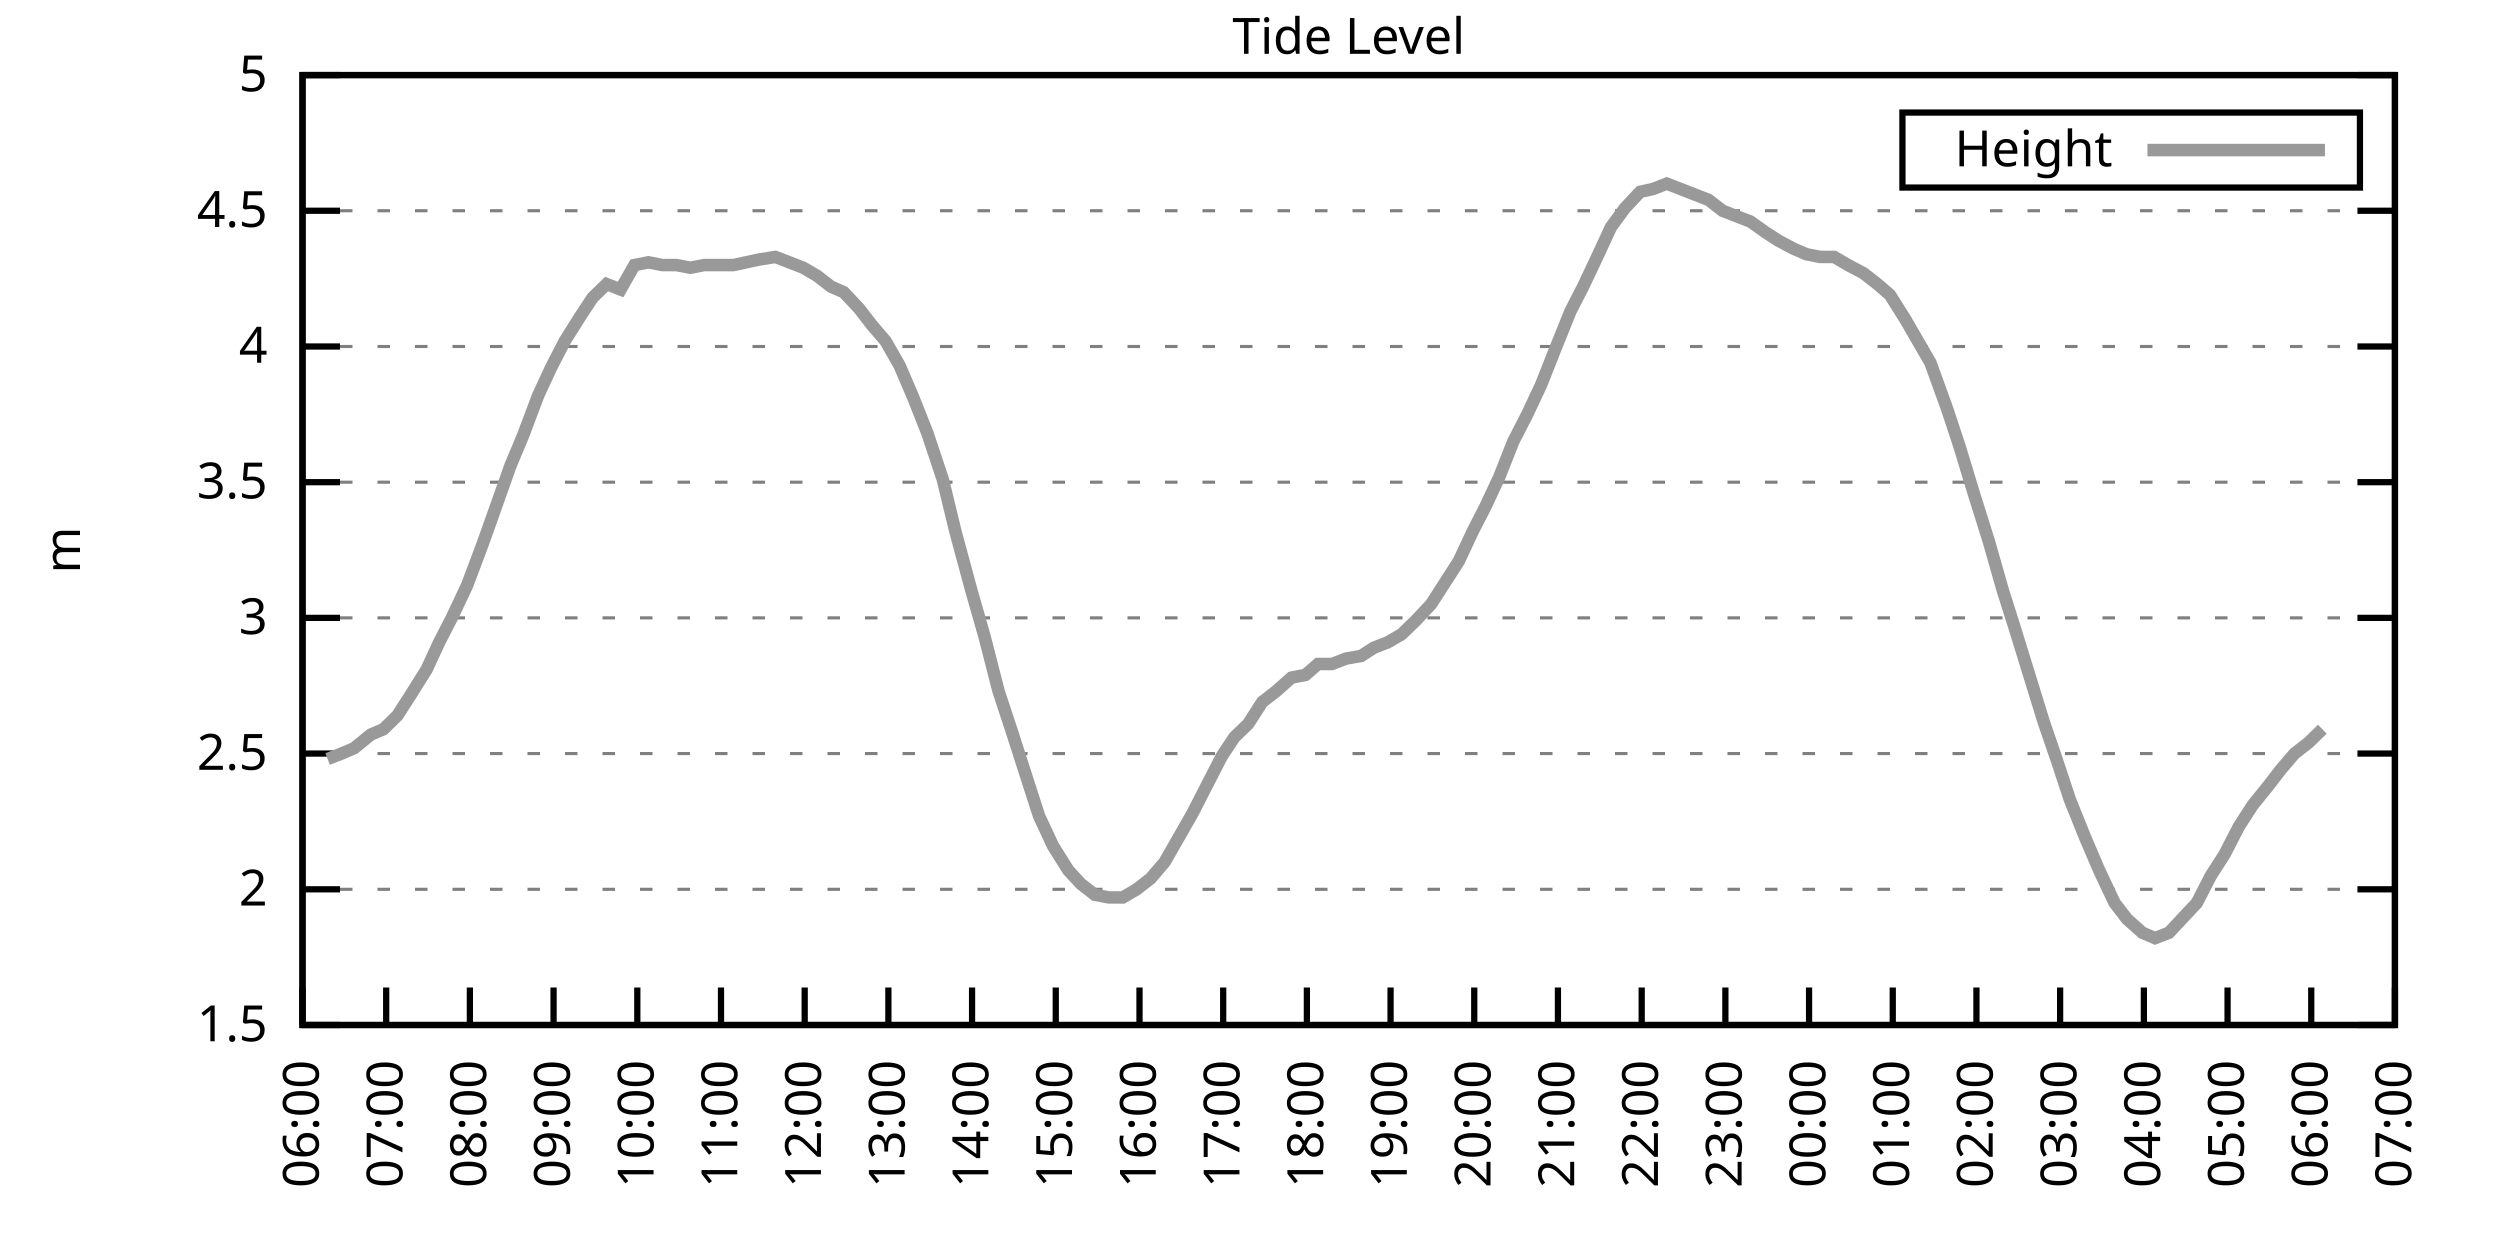
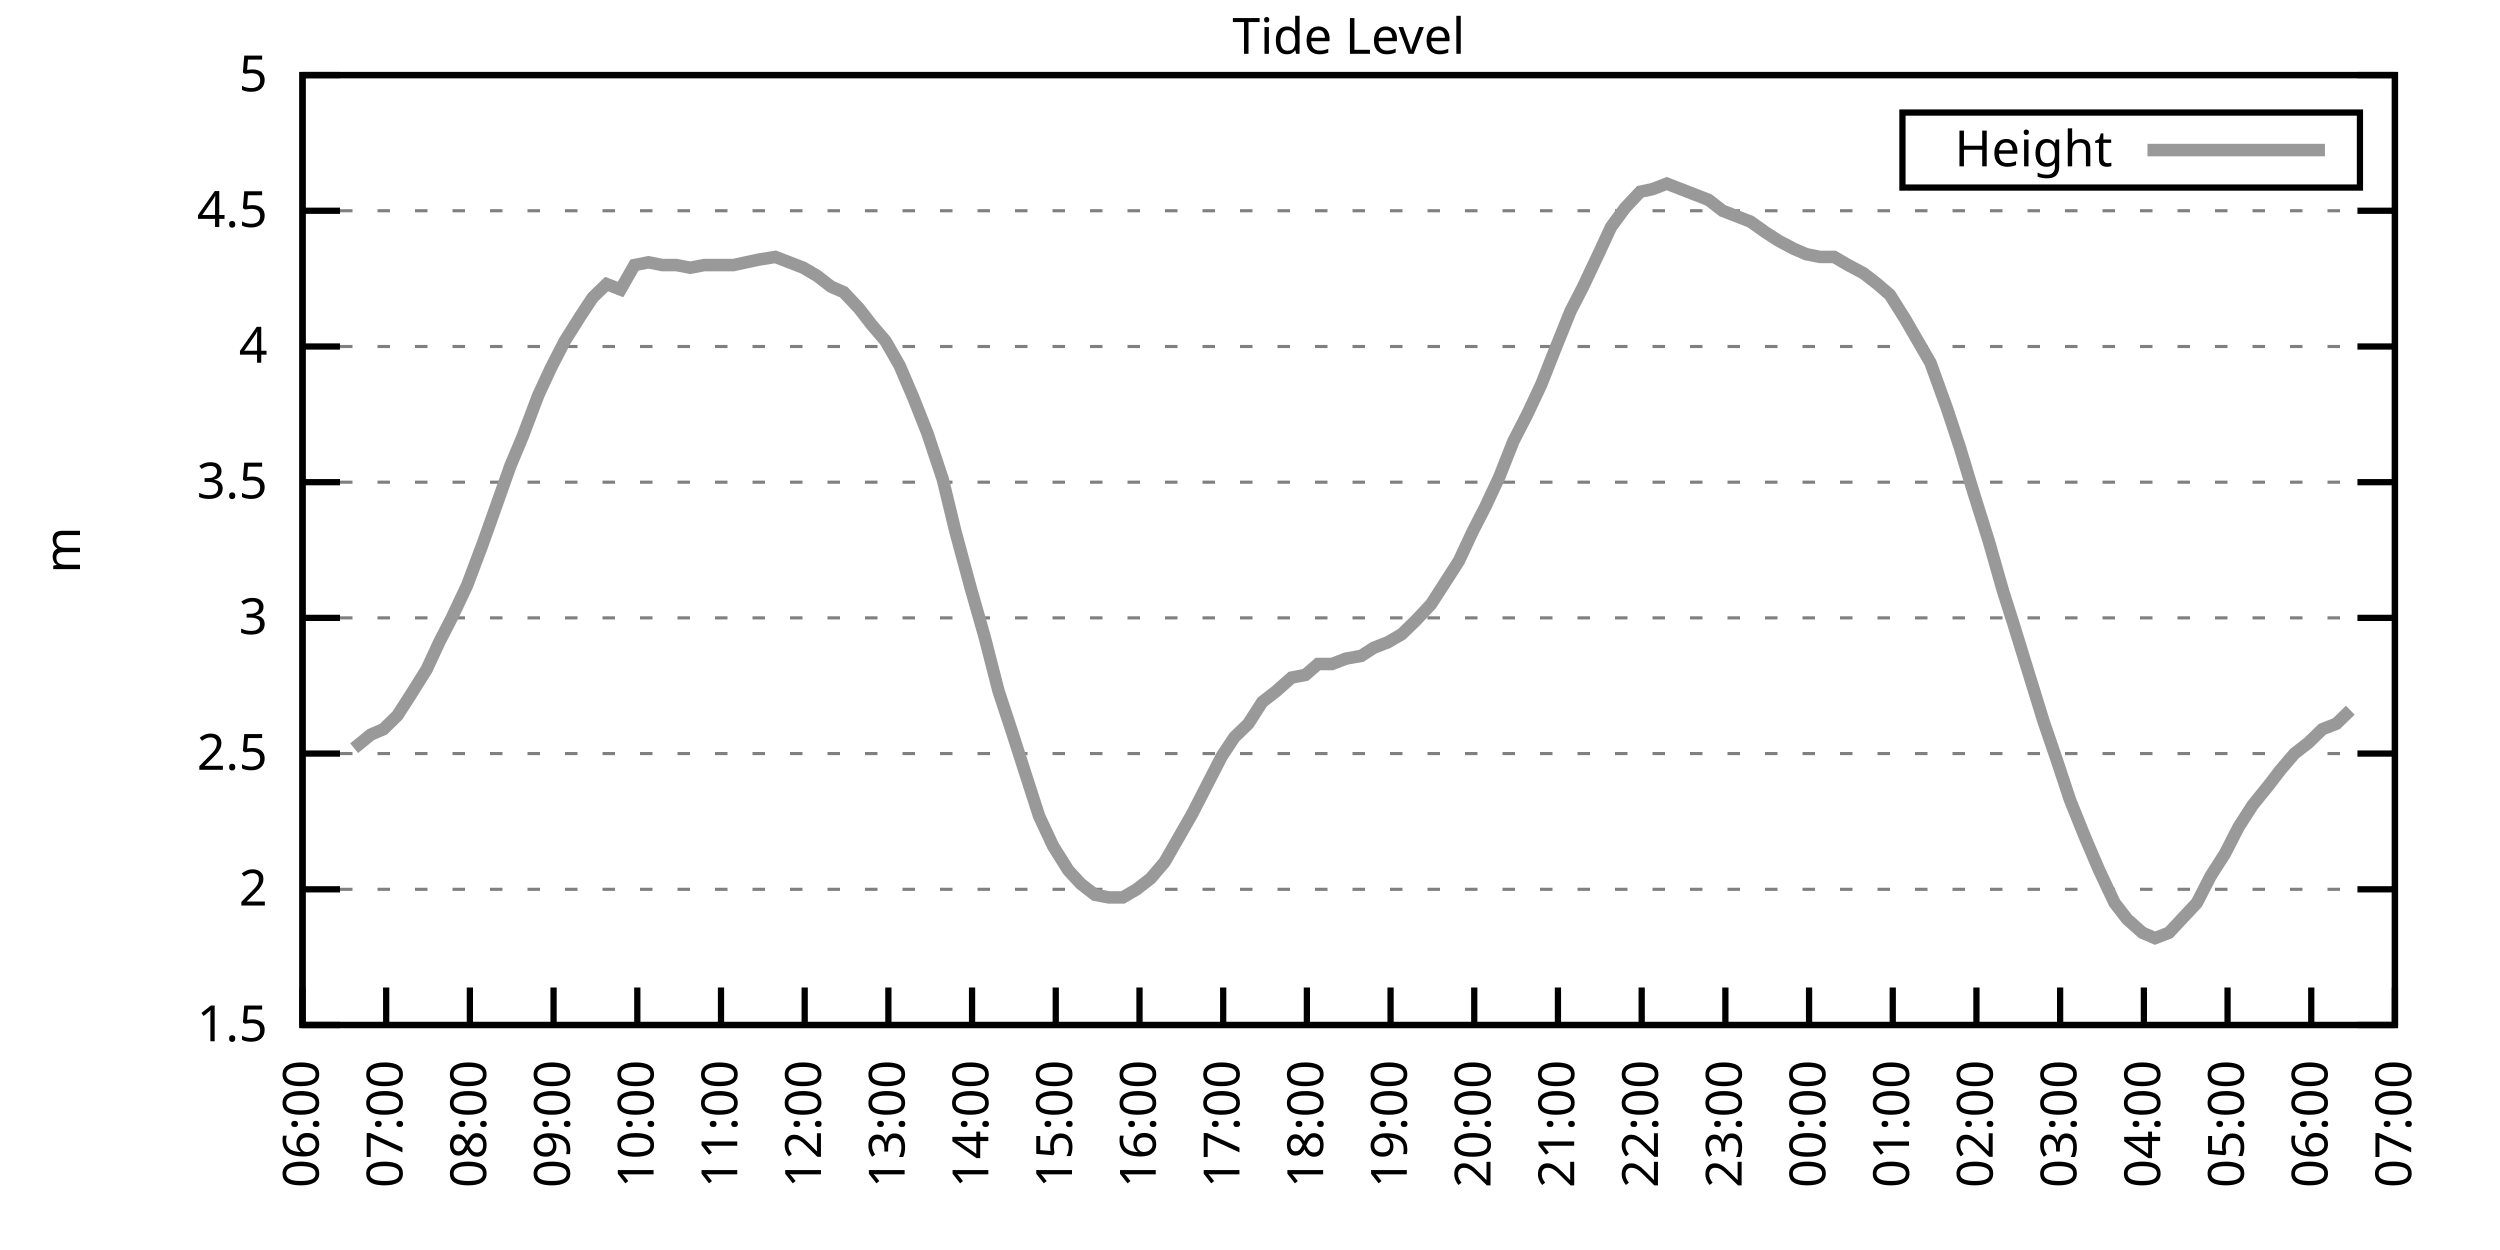
<svg xmlns="http://www.w3.org/2000/svg" xmlns:xlink="http://www.w3.org/1999/xlink" width="400" height="200" viewBox="0 0 400 200">
  <g id="gnuplot_canvas">
    <rect x="0" y="0" width="400" height="200" fill="none" />
    <defs>
      <circle id="gpDot" r="0.5" stroke-width="0.5" stroke="currentColor" />
      <path id="gpPt0" stroke-width="0.333" stroke="currentColor" d="M-1,0 h2 M0,-1 v2" />
      <path id="gpPt1" stroke-width="0.333" stroke="currentColor" d="M-1,-1 L1,1 M1,-1 L-1,1" />
      <path id="gpPt2" stroke-width="0.333" stroke="currentColor" d="M-1,0 L1,0 M0,-1 L0,1 M-1,-1 L1,1 M-1,1 L1,-1" />
      <rect id="gpPt3" stroke-width="0.333" stroke="currentColor" x="-1" y="-1" width="2" height="2" />
      <rect id="gpPt4" stroke-width="0.333" stroke="currentColor" fill="currentColor" x="-1" y="-1" width="2" height="2" />
      <circle id="gpPt5" stroke-width="0.333" stroke="currentColor" cx="0" cy="0" r="1" />
      <use xlink:href="#gpPt5" id="gpPt6" fill="currentColor" stroke="none" />
      <path id="gpPt7" stroke-width="0.333" stroke="currentColor" d="M0,-1.33 L-1.33,0.67 L1.33,0.67 z" />
      <use xlink:href="#gpPt7" id="gpPt8" fill="currentColor" stroke="none" />
      <use xlink:href="#gpPt7" id="gpPt9" stroke="currentColor" transform="rotate(180)" />
      <use xlink:href="#gpPt9" id="gpPt10" fill="currentColor" stroke="none" />
      <use xlink:href="#gpPt3" id="gpPt11" stroke="currentColor" transform="rotate(45)" />
      <use xlink:href="#gpPt11" id="gpPt12" fill="currentColor" stroke="none" />
      <path id="gpPt13" stroke-width="0.333" stroke="currentColor" d="M0,1.330 L1.265,0.411 L0.782,-1.067 L-0.782,-1.076 L-1.265,0.411 z" />
      <use xlink:href="#gpPt13" id="gpPt14" fill="currentColor" stroke="none" />
      <filter id="textbox" filterUnits="objectBoundingBox" x="0" y="0" height="1" width="1">
        <feFlood flood-color="white" flood-opacity="1" result="bgnd" />
        <feComposite in="SourceGraphic" in2="bgnd" operator="atop" />
      </filter>
      <filter id="greybox" filterUnits="objectBoundingBox" x="0" y="0" height="1" width="1">
        <feFlood flood-color="lightgrey" flood-opacity="1" result="grey" />
        <feComposite in="SourceGraphic" in2="grey" operator="atop" />
      </filter>
    </defs>
    <g fill="none" color="white" stroke="currentColor" stroke-width="1.00" stroke-linecap="butt" stroke-linejoin="miter">
</g>
    <g fill="none" color="black" stroke="currentColor" stroke-width="1.00" stroke-linecap="butt" stroke-linejoin="miter">
      <g stroke="none" shape-rendering="crispEdges">
        <polygon fill="rgb(255, 255, 255)" points="48.40,164.00 383.18,164.00 383.18,12.02 48.40,12.02 " />
      </g>
    </g>
    <g fill="none" color="black" stroke="currentColor" stroke-width="1.00" stroke-linecap="butt" stroke-linejoin="miter">
</g>
    <g fill="none" color="black" stroke="black" stroke-width="0.50" stroke-linecap="butt" stroke-linejoin="miter">
</g>
    <g fill="none" color="gray" stroke="currentColor" stroke-width="0.50" stroke-linecap="butt" stroke-linejoin="miter">
      <path stroke="gray" stroke-dasharray="2,4" class="gridline" d="M48.40,164.00 L383.19,164.00  " />
    </g>
    <g fill="none" color="gray" stroke="gray" stroke-width="1.00" stroke-linecap="butt" stroke-linejoin="miter">
</g>
    <g fill="none" color="black" stroke="currentColor" stroke-width="1.00" stroke-linecap="butt" stroke-linejoin="miter">
      <path stroke="black" d="M48.40,164.00 L54.40,164.00 M383.19,164.00 L377.19,164.00  " />
      <g transform="translate(42.80,166.60)" stroke="none" fill="black" font-family="Sans" font-size="8.00" text-anchor="end">
        <text>
          <tspan font-family="Sans"> 1.5</tspan>
        </text>
      </g>
    </g>
    <g fill="none" color="black" stroke="currentColor" stroke-width="1.00" stroke-linecap="butt" stroke-linejoin="miter">
</g>
    <g fill="none" color="black" stroke="black" stroke-width="0.50" stroke-linecap="butt" stroke-linejoin="miter">
</g>
    <g fill="none" color="gray" stroke="currentColor" stroke-width="0.50" stroke-linecap="butt" stroke-linejoin="miter">
      <path stroke="gray" stroke-dasharray="2,4" class="gridline" d="M48.40,142.29 L383.19,142.29  " />
    </g>
    <g fill="none" color="gray" stroke="gray" stroke-width="1.00" stroke-linecap="butt" stroke-linejoin="miter">
</g>
    <g fill="none" color="black" stroke="currentColor" stroke-width="1.00" stroke-linecap="butt" stroke-linejoin="miter">
      <path stroke="black" d="M48.40,142.29 L54.40,142.29 M383.19,142.29 L377.19,142.29  " />
      <g transform="translate(42.80,144.89)" stroke="none" fill="black" font-family="Sans" font-size="8.00" text-anchor="end">
        <text>
          <tspan font-family="Sans"> 2</tspan>
        </text>
      </g>
    </g>
    <g fill="none" color="black" stroke="currentColor" stroke-width="1.00" stroke-linecap="butt" stroke-linejoin="miter">
</g>
    <g fill="none" color="black" stroke="black" stroke-width="0.50" stroke-linecap="butt" stroke-linejoin="miter">
</g>
    <g fill="none" color="gray" stroke="currentColor" stroke-width="0.50" stroke-linecap="butt" stroke-linejoin="miter">
      <path stroke="gray" stroke-dasharray="2,4" class="gridline" d="M48.40,120.57 L383.19,120.57  " />
    </g>
    <g fill="none" color="gray" stroke="gray" stroke-width="1.00" stroke-linecap="butt" stroke-linejoin="miter">
</g>
    <g fill="none" color="black" stroke="currentColor" stroke-width="1.00" stroke-linecap="butt" stroke-linejoin="miter">
      <path stroke="black" d="M48.40,120.57 L54.40,120.57 M383.19,120.57 L377.19,120.57  " />
      <g transform="translate(42.80,123.17)" stroke="none" fill="black" font-family="Sans" font-size="8.00" text-anchor="end">
        <text>
          <tspan font-family="Sans"> 2.5</tspan>
        </text>
      </g>
    </g>
    <g fill="none" color="black" stroke="currentColor" stroke-width="1.00" stroke-linecap="butt" stroke-linejoin="miter">
</g>
    <g fill="none" color="black" stroke="black" stroke-width="0.50" stroke-linecap="butt" stroke-linejoin="miter">
</g>
    <g fill="none" color="gray" stroke="currentColor" stroke-width="0.50" stroke-linecap="butt" stroke-linejoin="miter">
      <path stroke="gray" stroke-dasharray="2,4" class="gridline" d="M48.40,98.86 L383.19,98.86  " />
    </g>
    <g fill="none" color="gray" stroke="gray" stroke-width="1.00" stroke-linecap="butt" stroke-linejoin="miter">
</g>
    <g fill="none" color="black" stroke="currentColor" stroke-width="1.00" stroke-linecap="butt" stroke-linejoin="miter">
      <path stroke="black" d="M48.40,98.86 L54.40,98.86 M383.19,98.86 L377.19,98.86  " />
      <g transform="translate(42.80,101.46)" stroke="none" fill="black" font-family="Sans" font-size="8.00" text-anchor="end">
        <text>
          <tspan font-family="Sans"> 3</tspan>
        </text>
      </g>
    </g>
    <g fill="none" color="black" stroke="currentColor" stroke-width="1.00" stroke-linecap="butt" stroke-linejoin="miter">
</g>
    <g fill="none" color="black" stroke="black" stroke-width="0.50" stroke-linecap="butt" stroke-linejoin="miter">
</g>
    <g fill="none" color="gray" stroke="currentColor" stroke-width="0.50" stroke-linecap="butt" stroke-linejoin="miter">
      <path stroke="gray" stroke-dasharray="2,4" class="gridline" d="M48.40,77.15 L383.19,77.15  " />
    </g>
    <g fill="none" color="gray" stroke="gray" stroke-width="1.00" stroke-linecap="butt" stroke-linejoin="miter">
</g>
    <g fill="none" color="black" stroke="currentColor" stroke-width="1.00" stroke-linecap="butt" stroke-linejoin="miter">
      <path stroke="black" d="M48.40,77.15 L54.40,77.15 M383.19,77.15 L377.19,77.15  " />
      <g transform="translate(42.80,79.75)" stroke="none" fill="black" font-family="Sans" font-size="8.00" text-anchor="end">
        <text>
          <tspan font-family="Sans"> 3.5</tspan>
        </text>
      </g>
    </g>
    <g fill="none" color="black" stroke="currentColor" stroke-width="1.00" stroke-linecap="butt" stroke-linejoin="miter">
</g>
    <g fill="none" color="black" stroke="black" stroke-width="0.50" stroke-linecap="butt" stroke-linejoin="miter">
</g>
    <g fill="none" color="gray" stroke="currentColor" stroke-width="0.50" stroke-linecap="butt" stroke-linejoin="miter">
      <path stroke="gray" stroke-dasharray="2,4" class="gridline" d="M48.40,55.44 L383.19,55.44  " />
    </g>
    <g fill="none" color="gray" stroke="gray" stroke-width="1.00" stroke-linecap="butt" stroke-linejoin="miter">
</g>
    <g fill="none" color="black" stroke="currentColor" stroke-width="1.00" stroke-linecap="butt" stroke-linejoin="miter">
      <path stroke="black" d="M48.40,55.44 L54.40,55.44 M383.19,55.44 L377.19,55.44  " />
      <g transform="translate(42.80,58.04)" stroke="none" fill="black" font-family="Sans" font-size="8.00" text-anchor="end">
        <text>
          <tspan font-family="Sans"> 4</tspan>
        </text>
      </g>
    </g>
    <g fill="none" color="black" stroke="currentColor" stroke-width="1.00" stroke-linecap="butt" stroke-linejoin="miter">
</g>
    <g fill="none" color="black" stroke="black" stroke-width="0.50" stroke-linecap="butt" stroke-linejoin="miter">
</g>
    <g fill="none" color="gray" stroke="currentColor" stroke-width="0.50" stroke-linecap="butt" stroke-linejoin="miter">
      <path stroke="gray" stroke-dasharray="2,4" class="gridline" d="M48.40,33.72 L383.19,33.72  " />
    </g>
    <g fill="none" color="gray" stroke="gray" stroke-width="1.00" stroke-linecap="butt" stroke-linejoin="miter">
</g>
    <g fill="none" color="black" stroke="currentColor" stroke-width="1.00" stroke-linecap="butt" stroke-linejoin="miter">
      <path stroke="black" d="M48.40,33.72 L54.40,33.72 M383.19,33.72 L377.19,33.72  " />
      <g transform="translate(42.80,36.32)" stroke="none" fill="black" font-family="Sans" font-size="8.00" text-anchor="end">
        <text>
          <tspan font-family="Sans"> 4.5</tspan>
        </text>
      </g>
    </g>
    <g fill="none" color="black" stroke="currentColor" stroke-width="1.00" stroke-linecap="butt" stroke-linejoin="miter">
</g>
    <g fill="none" color="black" stroke="black" stroke-width="0.50" stroke-linecap="butt" stroke-linejoin="miter">
</g>
    <g fill="none" color="gray" stroke="currentColor" stroke-width="0.50" stroke-linecap="butt" stroke-linejoin="miter">
      <path stroke="gray" stroke-dasharray="2,4" class="gridline" d="M48.40,12.01 L383.19,12.01  " />
    </g>
    <g fill="none" color="gray" stroke="gray" stroke-width="1.00" stroke-linecap="butt" stroke-linejoin="miter">
</g>
    <g fill="none" color="black" stroke="currentColor" stroke-width="1.00" stroke-linecap="butt" stroke-linejoin="miter">
      <path stroke="black" d="M48.40,12.01 L54.40,12.01 M383.19,12.01 L377.19,12.01  " />
      <g transform="translate(42.80,14.61)" stroke="none" fill="black" font-family="Sans" font-size="8.00" text-anchor="end">
        <text>
          <tspan font-family="Sans"> 5</tspan>
        </text>
      </g>
    </g>
    <g fill="none" color="black" stroke="currentColor" stroke-width="1.00" stroke-linecap="butt" stroke-linejoin="miter">
      <path stroke="black" d="M48.40,164.00 L48.40,158.00  " />
      <g transform="translate(51.00,169.60) rotate(270.00)" stroke="none" fill="black" font-family="Sans" font-size="8.00" text-anchor="end">
        <text>
          <tspan font-family="Sans">06:00</tspan>
        </text>
      </g>
    </g>
    <g fill="none" color="black" stroke="currentColor" stroke-width="1.00" stroke-linecap="butt" stroke-linejoin="miter">
      <path stroke="black" d="M61.79,164.00 L61.79,158.00  " />
      <g transform="translate(64.39,169.60) rotate(270.00)" stroke="none" fill="black" font-family="Sans" font-size="8.00" text-anchor="end">
        <text>
          <tspan font-family="Sans">07:00</tspan>
        </text>
      </g>
    </g>
    <g fill="none" color="black" stroke="currentColor" stroke-width="1.00" stroke-linecap="butt" stroke-linejoin="miter">
      <path stroke="black" d="M75.18,164.00 L75.18,158.00  " />
      <g transform="translate(77.78,169.60) rotate(270.00)" stroke="none" fill="black" font-family="Sans" font-size="8.00" text-anchor="end">
        <text>
          <tspan font-family="Sans">08:00</tspan>
        </text>
      </g>
    </g>
    <g fill="none" color="black" stroke="currentColor" stroke-width="1.00" stroke-linecap="butt" stroke-linejoin="miter">
      <path stroke="black" d="M88.57,164.00 L88.57,158.00  " />
      <g transform="translate(91.17,169.60) rotate(270.00)" stroke="none" fill="black" font-family="Sans" font-size="8.00" text-anchor="end">
        <text>
          <tspan font-family="Sans">09:00</tspan>
        </text>
      </g>
    </g>
    <g fill="none" color="black" stroke="currentColor" stroke-width="1.00" stroke-linecap="butt" stroke-linejoin="miter">
      <path stroke="black" d="M101.97,164.00 L101.97,158.00  " />
      <g transform="translate(104.57,169.60) rotate(270.00)" stroke="none" fill="black" font-family="Sans" font-size="8.00" text-anchor="end">
        <text>
          <tspan font-family="Sans">10:00</tspan>
        </text>
      </g>
    </g>
    <g fill="none" color="black" stroke="currentColor" stroke-width="1.00" stroke-linecap="butt" stroke-linejoin="miter">
      <path stroke="black" d="M115.36,164.00 L115.36,158.00  " />
      <g transform="translate(117.96,169.60) rotate(270.00)" stroke="none" fill="black" font-family="Sans" font-size="8.00" text-anchor="end">
        <text>
          <tspan font-family="Sans">11:00</tspan>
        </text>
      </g>
    </g>
    <g fill="none" color="black" stroke="currentColor" stroke-width="1.00" stroke-linecap="butt" stroke-linejoin="miter">
      <path stroke="black" d="M128.75,164.00 L128.75,158.00  " />
      <g transform="translate(131.35,169.60) rotate(270.00)" stroke="none" fill="black" font-family="Sans" font-size="8.00" text-anchor="end">
        <text>
          <tspan font-family="Sans">12:00</tspan>
        </text>
      </g>
    </g>
    <g fill="none" color="black" stroke="currentColor" stroke-width="1.00" stroke-linecap="butt" stroke-linejoin="miter">
      <path stroke="black" d="M142.14,164.00 L142.14,158.00  " />
      <g transform="translate(144.74,169.60) rotate(270.00)" stroke="none" fill="black" font-family="Sans" font-size="8.00" text-anchor="end">
        <text>
          <tspan font-family="Sans">13:00</tspan>
        </text>
      </g>
    </g>
    <g fill="none" color="black" stroke="currentColor" stroke-width="1.00" stroke-linecap="butt" stroke-linejoin="miter">
      <path stroke="black" d="M155.53,164.00 L155.53,158.00  " />
      <g transform="translate(158.13,169.60) rotate(270.00)" stroke="none" fill="black" font-family="Sans" font-size="8.00" text-anchor="end">
        <text>
          <tspan font-family="Sans">14:00</tspan>
        </text>
      </g>
    </g>
    <g fill="none" color="black" stroke="currentColor" stroke-width="1.00" stroke-linecap="butt" stroke-linejoin="miter">
      <path stroke="black" d="M168.92,164.00 L168.92,158.00  " />
      <g transform="translate(171.52,169.60) rotate(270.00)" stroke="none" fill="black" font-family="Sans" font-size="8.00" text-anchor="end">
        <text>
          <tspan font-family="Sans">15:00</tspan>
        </text>
      </g>
    </g>
    <g fill="none" color="black" stroke="currentColor" stroke-width="1.00" stroke-linecap="butt" stroke-linejoin="miter">
      <path stroke="black" d="M182.32,164.00 L182.32,158.00  " />
      <g transform="translate(184.92,169.60) rotate(270.00)" stroke="none" fill="black" font-family="Sans" font-size="8.00" text-anchor="end">
        <text>
          <tspan font-family="Sans">16:00</tspan>
        </text>
      </g>
    </g>
    <g fill="none" color="black" stroke="currentColor" stroke-width="1.00" stroke-linecap="butt" stroke-linejoin="miter">
      <path stroke="black" d="M195.71,164.00 L195.71,158.00  " />
      <g transform="translate(198.31,169.60) rotate(270.00)" stroke="none" fill="black" font-family="Sans" font-size="8.00" text-anchor="end">
        <text>
          <tspan font-family="Sans">17:00</tspan>
        </text>
      </g>
    </g>
    <g fill="none" color="black" stroke="currentColor" stroke-width="1.00" stroke-linecap="butt" stroke-linejoin="miter">
      <path stroke="black" d="M209.10,164.00 L209.10,158.00  " />
      <g transform="translate(211.70,169.60) rotate(270.00)" stroke="none" fill="black" font-family="Sans" font-size="8.00" text-anchor="end">
        <text>
          <tspan font-family="Sans">18:00</tspan>
        </text>
      </g>
    </g>
    <g fill="none" color="black" stroke="currentColor" stroke-width="1.00" stroke-linecap="butt" stroke-linejoin="miter">
      <path stroke="black" d="M222.49,164.00 L222.49,158.00  " />
      <g transform="translate(225.09,169.60) rotate(270.00)" stroke="none" fill="black" font-family="Sans" font-size="8.00" text-anchor="end">
        <text>
          <tspan font-family="Sans">19:00</tspan>
        </text>
      </g>
    </g>
    <g fill="none" color="black" stroke="currentColor" stroke-width="1.00" stroke-linecap="butt" stroke-linejoin="miter">
      <path stroke="black" d="M235.88,164.00 L235.88,158.00  " />
      <g transform="translate(238.48,169.60) rotate(270.00)" stroke="none" fill="black" font-family="Sans" font-size="8.00" text-anchor="end">
        <text>
          <tspan font-family="Sans">20:00</tspan>
        </text>
      </g>
    </g>
    <g fill="none" color="black" stroke="currentColor" stroke-width="1.00" stroke-linecap="butt" stroke-linejoin="miter">
      <path stroke="black" d="M249.27,164.00 L249.27,158.00  " />
      <g transform="translate(251.87,169.60) rotate(270.00)" stroke="none" fill="black" font-family="Sans" font-size="8.00" text-anchor="end">
        <text>
          <tspan font-family="Sans">21:00</tspan>
        </text>
      </g>
    </g>
    <g fill="none" color="black" stroke="currentColor" stroke-width="1.00" stroke-linecap="butt" stroke-linejoin="miter">
      <path stroke="black" d="M262.67,164.00 L262.67,158.00  " />
      <g transform="translate(265.27,169.60) rotate(270.00)" stroke="none" fill="black" font-family="Sans" font-size="8.00" text-anchor="end">
        <text>
          <tspan font-family="Sans">22:00</tspan>
        </text>
      </g>
    </g>
    <g fill="none" color="black" stroke="currentColor" stroke-width="1.00" stroke-linecap="butt" stroke-linejoin="miter">
      <path stroke="black" d="M276.06,164.00 L276.06,158.00  " />
      <g transform="translate(278.66,169.60) rotate(270.00)" stroke="none" fill="black" font-family="Sans" font-size="8.00" text-anchor="end">
        <text>
          <tspan font-family="Sans">23:00</tspan>
        </text>
      </g>
    </g>
    <g fill="none" color="black" stroke="currentColor" stroke-width="1.00" stroke-linecap="butt" stroke-linejoin="miter">
      <path stroke="black" d="M289.45,164.00 L289.45,158.00  " />
      <g transform="translate(292.05,169.60) rotate(270.00)" stroke="none" fill="black" font-family="Sans" font-size="8.00" text-anchor="end">
        <text>
          <tspan font-family="Sans">00:00</tspan>
        </text>
      </g>
    </g>
    <g fill="none" color="black" stroke="currentColor" stroke-width="1.00" stroke-linecap="butt" stroke-linejoin="miter">
      <path stroke="black" d="M302.84,164.00 L302.84,158.00  " />
      <g transform="translate(305.44,169.60) rotate(270.00)" stroke="none" fill="black" font-family="Sans" font-size="8.00" text-anchor="end">
        <text>
          <tspan font-family="Sans">01:00</tspan>
        </text>
      </g>
    </g>
    <g fill="none" color="black" stroke="currentColor" stroke-width="1.00" stroke-linecap="butt" stroke-linejoin="miter">
      <path stroke="black" d="M316.23,164.00 L316.23,158.00  " />
      <g transform="translate(318.83,169.60) rotate(270.00)" stroke="none" fill="black" font-family="Sans" font-size="8.00" text-anchor="end">
        <text>
          <tspan font-family="Sans">02:00</tspan>
        </text>
      </g>
    </g>
    <g fill="none" color="black" stroke="currentColor" stroke-width="1.00" stroke-linecap="butt" stroke-linejoin="miter">
      <path stroke="black" d="M329.62,164.00 L329.62,158.00  " />
      <g transform="translate(332.22,169.60) rotate(270.00)" stroke="none" fill="black" font-family="Sans" font-size="8.00" text-anchor="end">
        <text>
          <tspan font-family="Sans">03:00</tspan>
        </text>
      </g>
    </g>
    <g fill="none" color="black" stroke="currentColor" stroke-width="1.00" stroke-linecap="butt" stroke-linejoin="miter">
      <path stroke="black" d="M343.02,164.00 L343.02,158.00  " />
      <g transform="translate(345.62,169.60) rotate(270.00)" stroke="none" fill="black" font-family="Sans" font-size="8.00" text-anchor="end">
        <text>
          <tspan font-family="Sans">04:00</tspan>
        </text>
      </g>
    </g>
    <g fill="none" color="black" stroke="currentColor" stroke-width="1.00" stroke-linecap="butt" stroke-linejoin="miter">
      <path stroke="black" d="M356.41,164.00 L356.41,158.00  " />
      <g transform="translate(359.01,169.60) rotate(270.00)" stroke="none" fill="black" font-family="Sans" font-size="8.00" text-anchor="end">
        <text>
          <tspan font-family="Sans">05:00</tspan>
        </text>
      </g>
    </g>
    <g fill="none" color="black" stroke="currentColor" stroke-width="1.00" stroke-linecap="butt" stroke-linejoin="miter">
      <path stroke="black" d="M369.80,164.00 L369.80,158.00  " />
      <g transform="translate(372.40,169.60) rotate(270.00)" stroke="none" fill="black" font-family="Sans" font-size="8.00" text-anchor="end">
        <text>
          <tspan font-family="Sans">06:00</tspan>
        </text>
      </g>
    </g>
    <g fill="none" color="black" stroke="currentColor" stroke-width="1.00" stroke-linecap="butt" stroke-linejoin="miter">
      <path stroke="black" d="M383.19,164.00 L383.19,158.00  " />
      <g transform="translate(385.79,169.60) rotate(270.00)" stroke="none" fill="black" font-family="Sans" font-size="8.00" text-anchor="end">
        <text>
          <tspan font-family="Sans">07:00</tspan>
        </text>
      </g>
    </g>
    <g fill="none" color="black" stroke="currentColor" stroke-width="1.00" stroke-linecap="butt" stroke-linejoin="miter">
</g>
    <g fill="none" color="black" stroke="currentColor" stroke-width="1.00" stroke-linecap="butt" stroke-linejoin="miter">
      <path stroke="black" d="M48.40,12.01 L48.40,164.00 L383.19,164.00 L383.19,12.01 L48.40,12.01 Z  " />
    </g>
    <g fill="none" color="black" stroke="currentColor" stroke-width="1.00" stroke-linecap="butt" stroke-linejoin="miter">
</g>
    <g fill="none" color="black" stroke="currentColor" stroke-width="1.00" stroke-linecap="butt" stroke-linejoin="miter">
      <path stroke="black" d="M304.39,30.01 L304.39,18.01 L377.59,18.01 L377.59,30.01 L304.39,30.01 Z  " />
    </g>
    <g id="Tide_level_plot_1">
      <g fill="none" color="white" stroke="black" stroke-width="2.00" stroke-linecap="butt" stroke-linejoin="miter">
</g>
      <g fill="none" color="black" stroke="currentColor" stroke-width="2.00" stroke-linecap="butt" stroke-linejoin="miter">
        <g transform="translate(337.99,26.61)" stroke="none" fill="black" font-family="Sans" font-size="8.00" text-anchor="end">
          <text>
            <tspan font-family="Sans">Height</tspan>
          </text>
        </g>
      </g>
      <g fill="none" color="black" stroke="currentColor" stroke-width="2.00" stroke-linecap="butt" stroke-linejoin="miter">
-         <path stroke="rgb(153, 153, 153)" d="M343.59,24.01 L371.99,24.01 M52.42,121.44 L54.65,120.57 L56.66,119.71 L59.34,117.53 L61.35,116.67 L63.58,114.49   L65.81,111.02 L68.26,107.11 L70.27,102.77 L72.28,98.86 L74.74,93.65 L77.19,87.14 L79.20,81.49 L81.66,74.54   L83.66,69.77 L86.12,63.25 L88.13,58.91 L90.36,54.57 L92.82,50.66 L94.82,47.62 L97.06,45.45 L99.29,46.32   L101.52,42.41 L103.75,41.97 L105.98,42.41 L108.22,42.41 L110.45,42.84 L112.68,42.41 L115.13,42.41 L117.37,42.41   L119.38,41.97 L121.38,41.54 L124.06,41.11 L126.29,41.97 L128.53,42.84 L130.76,44.15 L132.99,45.88 L135.00,46.75   L137.45,49.36 L139.46,51.96 L141.69,54.57 L143.93,58.48 L146.16,63.69 L148.39,69.33 L150.85,76.71 L152.85,84.97   L155.31,94.08 L157.54,101.90 L159.77,110.59 L161.78,116.67 L164.01,123.61 L166.25,130.56 L168.48,135.34 L170.93,139.25   L172.94,141.42 L175.17,143.16 L177.41,143.59 L179.64,143.59 L181.87,142.29 L184.10,140.55 L186.33,137.94 L188.57,134.04   L190.80,130.13 L193.25,125.35 L195.48,121.01 L197.49,117.97 L199.73,115.80 L201.96,112.32 L204.19,110.59 L206.64,108.42   L208.88,107.98 L210.88,106.24 L213.12,106.24 L215.35,105.38 L217.80,104.94 L219.81,103.64 L222.04,102.77 L224.28,101.47   L226.51,99.30 L228.96,96.69 L231.20,93.22 L233.43,89.74 L235.66,84.97 L237.67,81.06 L239.90,76.28 L242.13,70.63   L244.36,66.29 L246.60,61.52 L248.83,55.87 L251.28,49.79 L253.29,45.88 L255.75,40.67 L257.76,36.33 L259.99,33.29   L262.44,30.68 L264.45,30.25 L266.68,29.38 L268.92,30.25 L271.15,31.12 L273.38,31.99 L275.61,33.72 L277.84,34.59   L280.07,35.46 L282.53,37.20 L284.54,38.50 L286.99,39.80 L289.00,40.67 L291.23,41.11 L293.47,41.11 L295.70,42.41   L298.15,43.71 L300.39,45.45 L302.39,47.18 L304.85,51.09 L306.86,54.57 L308.87,58.04 L311.54,65.42 L313.55,71.50   L315.79,78.89 L318.24,86.70 L320.47,94.52 L322.26,100.16 L324.94,108.85 L326.95,115.36 L329.18,121.88 L331.19,127.96   L333.64,134.04 L335.87,139.25 L338.33,144.46 L340.34,147.06 L342.79,149.24 L344.80,150.10 L347.03,149.24 L351.50,144.46   L353.73,140.12 L355.96,136.64 L358.19,132.30 L360.42,128.83 L362.88,125.79 L364.89,123.18 L367.12,120.57 L369.35,118.84   L371.58,116.67  " />
+         <path stroke="rgb(153, 153, 153)" d="M343.59,24.01 L371.99,24.01 M56.66,119.71 L59.34,117.53 L61.35,116.67 L63.58,114.49 L65.81,111.02 L68.26,107.11   L70.27,102.77 L72.28,98.86 L74.74,93.65 L77.19,87.14 L79.20,81.49 L81.66,74.54 L83.66,69.77 L86.12,63.25   L88.13,58.91 L90.36,54.57 L92.82,50.66 L94.82,47.62 L97.06,45.45 L99.29,46.32 L101.52,42.41 L103.75,41.97   L105.98,42.41 L108.22,42.41 L110.45,42.84 L112.68,42.41 L115.13,42.41 L117.37,42.41 L119.38,41.97 L121.38,41.54   L124.06,41.11 L126.29,41.97 L128.53,42.84 L130.76,44.15 L132.99,45.88 L135.00,46.75 L137.45,49.36 L139.46,51.96   L141.69,54.57 L143.93,58.48 L146.16,63.69 L148.39,69.33 L150.85,76.71 L152.85,84.97 L155.31,94.08 L157.54,101.90   L159.77,110.59 L161.78,116.67 L164.01,123.61 L166.25,130.56 L168.48,135.34 L170.93,139.25 L172.94,141.42 L175.17,143.16   L177.41,143.59 L179.64,143.59 L181.87,142.29 L184.10,140.55 L186.33,137.94 L188.57,134.04 L190.80,130.13 L193.25,125.35   L195.48,121.01 L197.49,117.97 L199.73,115.80 L201.96,112.32 L204.19,110.59 L206.64,108.42 L208.88,107.98 L210.88,106.24   L213.12,106.24 L215.35,105.38 L217.80,104.94 L219.81,103.64 L222.04,102.77 L224.28,101.47 L226.51,99.30 L228.96,96.69   L231.20,93.22 L233.43,89.74 L235.66,84.97 L237.67,81.06 L239.90,76.28 L242.13,70.63 L244.36,66.29 L246.60,61.52   L248.83,55.87 L251.28,49.79 L253.29,45.88 L255.75,40.67 L257.76,36.33 L259.99,33.29 L262.44,30.68 L264.45,30.25   L266.68,29.38 L268.92,30.25 L271.15,31.12 L273.38,31.99 L275.61,33.72 L277.84,34.59 L280.07,35.46 L282.53,37.20   L284.54,38.50 L286.99,39.80 L289.00,40.67 L291.23,41.11 L293.47,41.11 L295.70,42.41 L298.15,43.71 L300.39,45.45   L302.39,47.18 L304.85,51.09 L306.86,54.57 L308.87,58.04 L311.54,65.42 L313.55,71.50 L315.79,78.89 L318.24,86.70   L320.47,94.52 L322.26,100.16 L324.94,108.85 L326.95,115.36 L329.18,121.88 L331.19,127.96 L333.64,134.04 L335.87,139.25   L338.33,144.46 L340.34,147.06 L342.79,149.24 L344.80,150.10 L347.03,149.24 L351.50,144.46 L353.73,140.12 L355.96,136.64   L358.19,132.30 L360.42,128.83 L362.88,125.79 L364.89,123.18 L367.12,120.57 L369.35,118.84 L371.58,116.67 L373.82,115.80   L376.05,113.63  " />
      </g>
    </g>
    <g fill="none" color="black" stroke="currentColor" stroke-width="2.00" stroke-linecap="butt" stroke-linejoin="miter">
</g>
    <g fill="none" color="black" stroke="black" stroke-width="1.00" stroke-linecap="butt" stroke-linejoin="miter">
</g>
    <g fill="none" color="black" stroke="currentColor" stroke-width="1.00" stroke-linecap="butt" stroke-linejoin="miter">
      <path stroke="black" d="M48.40,12.01 L48.40,164.00 L383.19,164.00 L383.19,12.01 L48.40,12.01 Z  " />
      <g transform="translate(12.80,88.01) rotate(270.00)" stroke="none" fill="black" font-family="Sans" font-size="8.00" text-anchor="middle">
        <text>
          <tspan font-family="Sans">m</tspan>
        </text>
      </g>
    </g>
    <g fill="none" color="black" stroke="currentColor" stroke-width="1.00" stroke-linecap="butt" stroke-linejoin="miter">
</g>
    <g fill="none" color="black" stroke="currentColor" stroke-width="1.00" stroke-linecap="butt" stroke-linejoin="miter">
      <g transform="translate(215.79,8.61)" stroke="none" fill="black" font-family="Sans" font-size="8.00" text-anchor="middle">
        <text>
          <tspan font-family="Sans">Tide Level</tspan>
        </text>
      </g>
    </g>
    <g fill="none" color="black" stroke="currentColor" stroke-width="1.00" stroke-linecap="butt" stroke-linejoin="miter">
</g>
  </g>
</svg>
